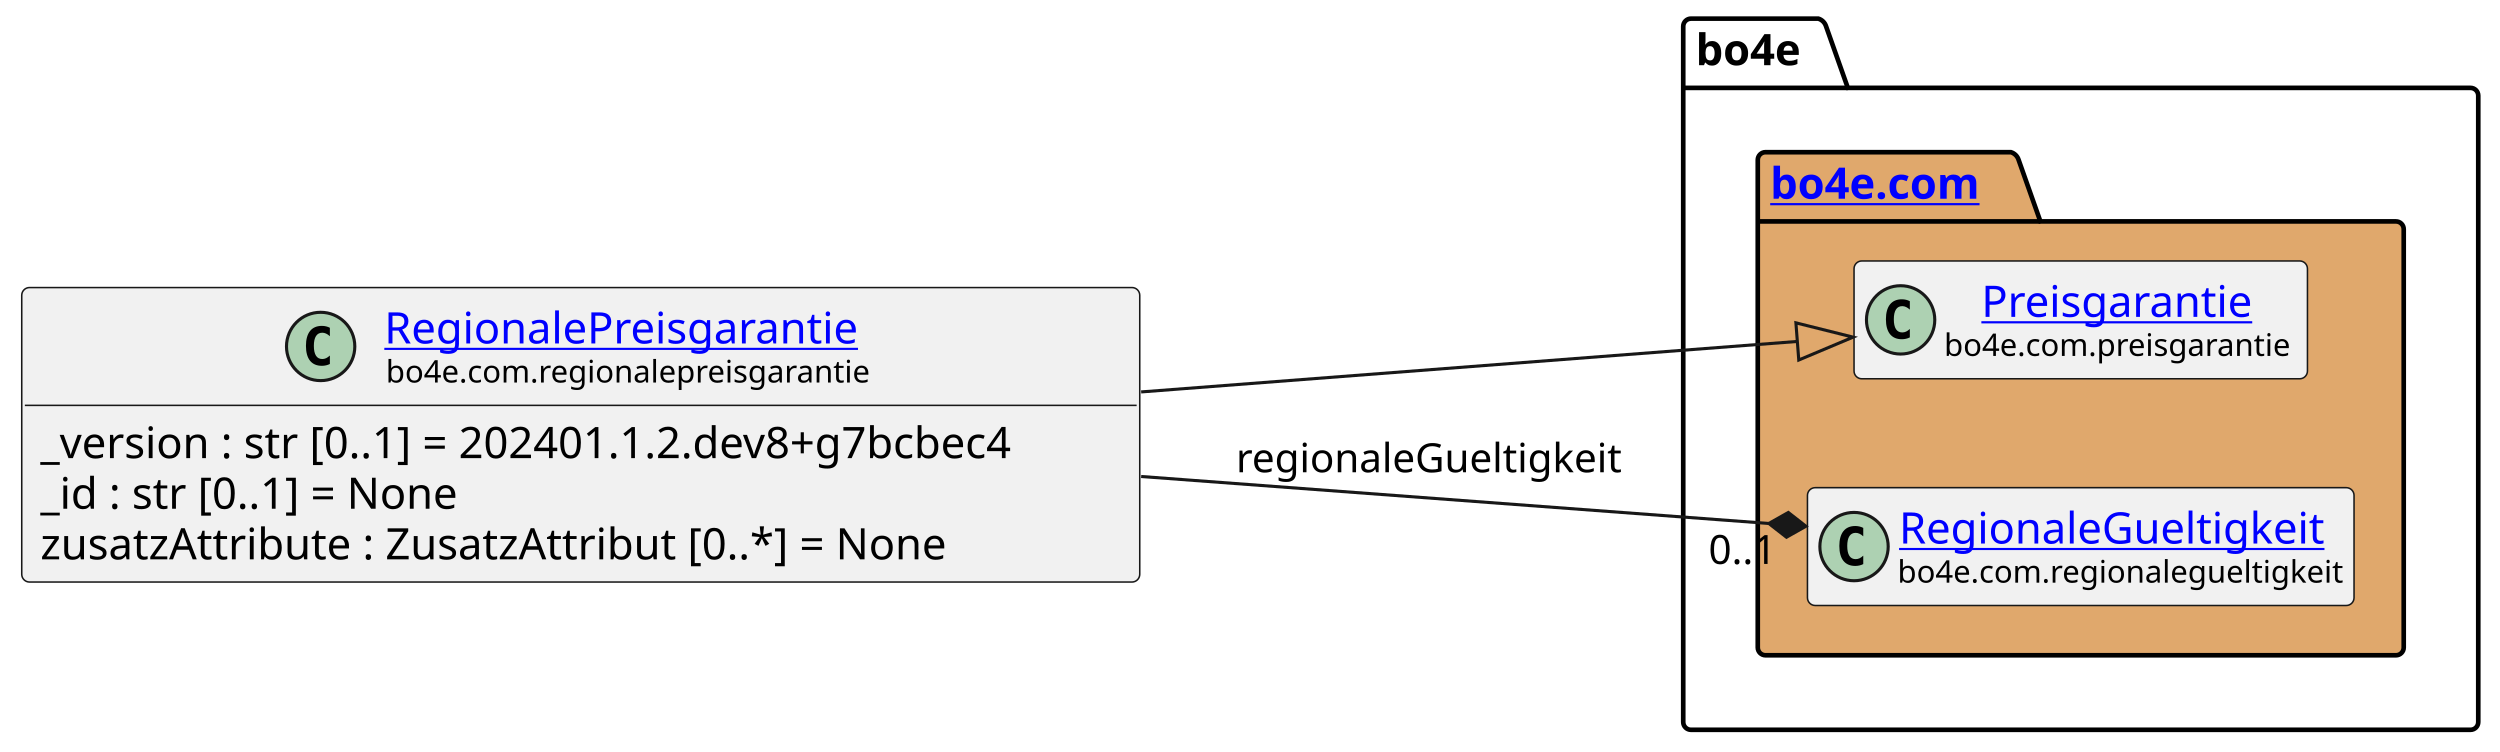
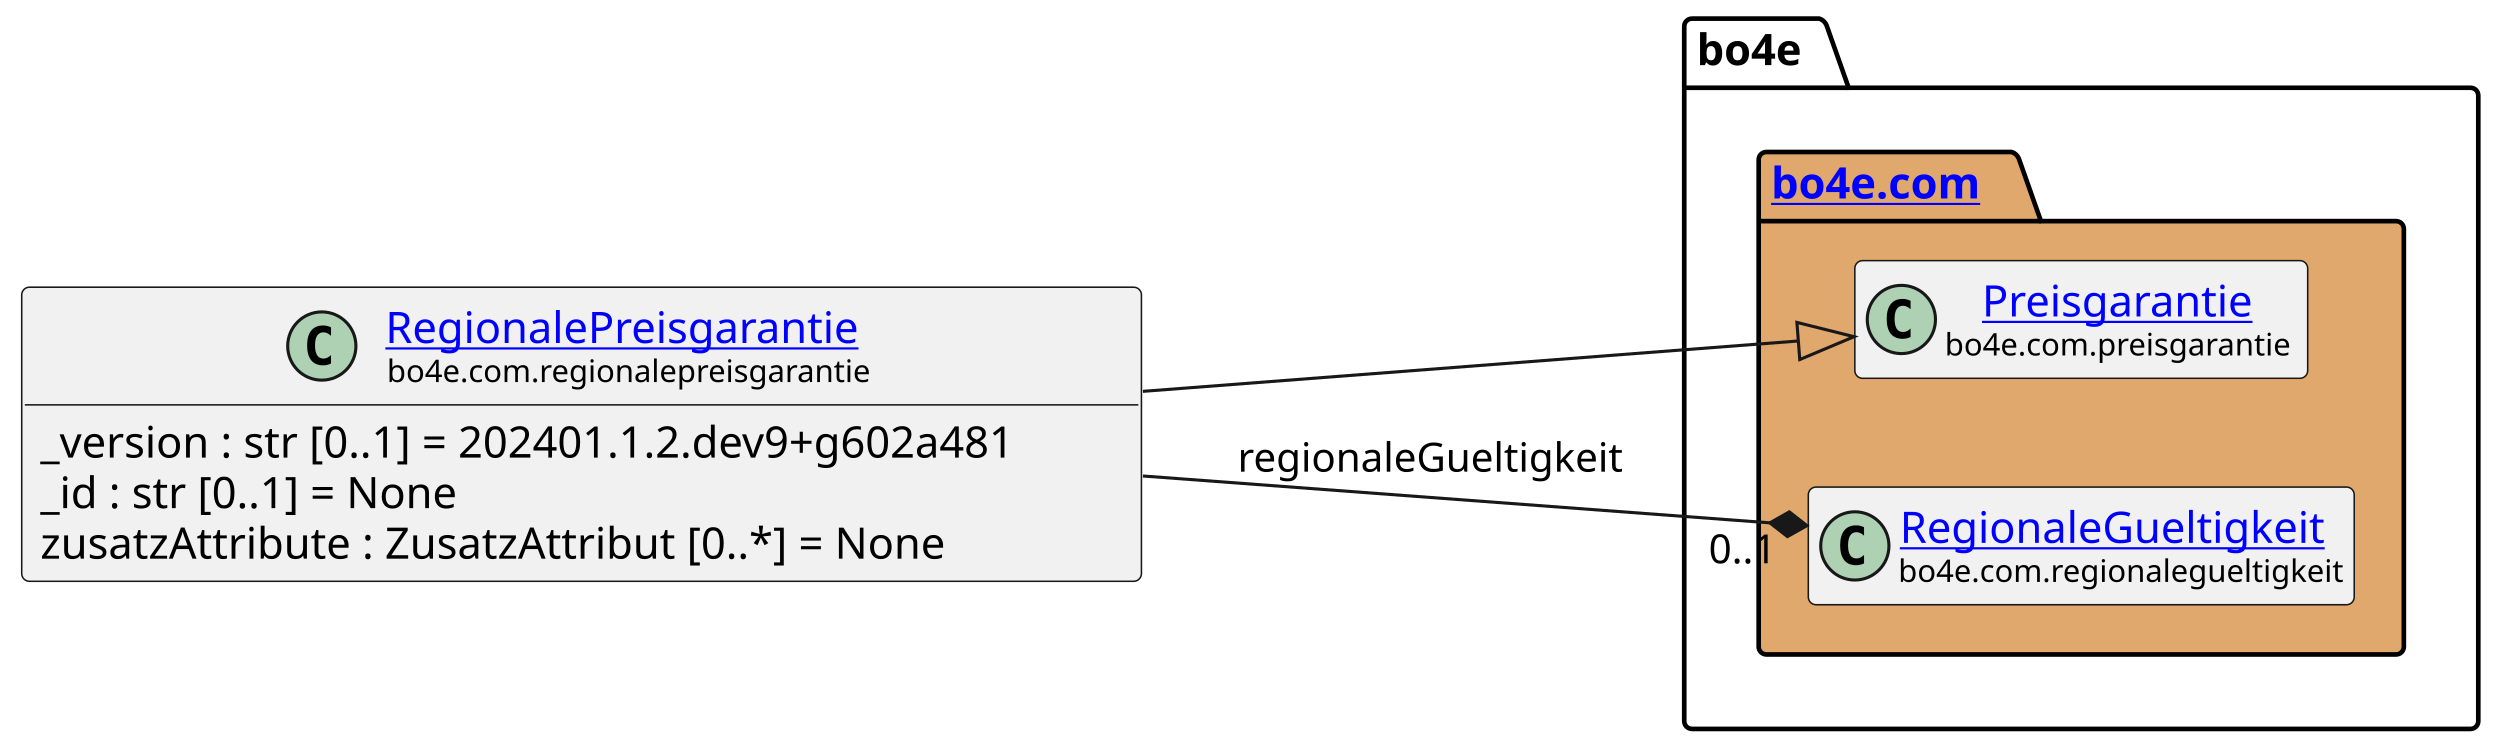
- <svg xmlns="http://www.w3.org/2000/svg" xmlns:xlink="http://www.w3.org/1999/xlink" contentStyleType="text/css" height="242px" preserveAspectRatio="none" style="width:805px;height:242px;background:#FFFFFF;" version="1.1" viewBox="0 0 805 242" width="805px" zoomAndPan="magnify">
+ <svg xmlns="http://www.w3.org/2000/svg" xmlns:xlink="http://www.w3.org/1999/xlink" contentStyleType="text/css" height="242px" preserveAspectRatio="none" style="width:806px;height:242px;background:#FFFFFF;" version="1.1" viewBox="0 0 806 242" width="806px" zoomAndPan="magnify">
  <defs />
  <g>
    <g id="cluster_bo4e">
-       <path d="M544.5,6 L585.5,6 A3.75,3.75 0 0 1 588,8.5 L595,28.297 L795.5,28.297 A2.5,2.5 0 0 1 798,30.797 L798,232.5 A2.5,2.5 0 0 1 795.5,235 L544.5,235 A2.5,2.5 0 0 1 542,232.5 L542,8.5 A2.5,2.5 0 0 1 544.5,6 " fill="none" style="stroke:#000000;stroke-width:1.5;" />
-       <line style="stroke:#000000;stroke-width:1.5;" x1="542" x2="595" y1="28.297" y2="28.297" />
-       <text fill="#000000" font-family="sans-serif" font-size="14" font-weight="bold" lengthAdjust="spacing" textLength="40" x="546" y="20.995">bo4e</text>
+       <path d="M545.5,6 L586.5,6 A3.75,3.75 0 0 1 589,8.5 L596,28.297 L796.5,28.297 A2.5,2.5 0 0 1 799,30.797 L799,232.5 A2.5,2.5 0 0 1 796.5,235 L545.5,235 A2.5,2.5 0 0 1 543,232.5 L543,8.5 A2.5,2.5 0 0 1 545.5,6 " fill="none" style="stroke:#000000;stroke-width:1.5;" />
+       <line style="stroke:#000000;stroke-width:1.5;" x1="543" x2="596" y1="28.297" y2="28.297" />
+       <text fill="#000000" font-family="sans-serif" font-size="14" font-weight="bold" lengthAdjust="spacing" textLength="40" x="547" y="20.995">bo4e</text>
    </g>
    <g id="cluster_com">
-       <path d="M568.5,49 L647.5,49 A3.75,3.75 0 0 1 650,51.5 L657,71.297 L771.5,71.297 A2.5,2.5 0 0 1 774,73.797 L774,208.5 A2.5,2.5 0 0 1 771.5,211 L568.5,211 A2.5,2.5 0 0 1 566,208.5 L566,51.5 A2.5,2.5 0 0 1 568.5,49 " fill="#E0A86C" style="stroke:#000000;stroke-width:1.5;" />
-       <line style="stroke:#000000;stroke-width:1.5;" x1="566" x2="657" y1="71.297" y2="71.297" />
+       <path d="M569.5,49 L648.5,49 A3.75,3.75 0 0 1 651,51.5 L658,71.297 L772.5,71.297 A2.5,2.5 0 0 1 775,73.797 L775,208.5 A2.5,2.5 0 0 1 772.5,211 L569.5,211 A2.5,2.5 0 0 1 567,208.5 L567,51.5 A2.5,2.5 0 0 1 569.5,49 " fill="#E0A86C" style="stroke:#000000;stroke-width:1.5;" />
+       <line style="stroke:#000000;stroke-width:1.5;" x1="567" x2="658" y1="71.297" y2="71.297" />
      <a href="https://bo4e.github.io/BO4E-python/latest/api/bo4e.com.html" target="_top" title="https://bo4e.github.io/BO4E-python/latest/api/bo4e.com.html" xlink:actuate="onRequest" xlink:href="https://bo4e.github.io/BO4E-python/latest/api/bo4e.com.html" xlink:show="new" xlink:title="https://bo4e.github.io/BO4E-python/latest/api/bo4e.com.html" xlink:type="simple">
-         <text fill="#0000FF" font-family="sans-serif" font-size="14" font-weight="bold" lengthAdjust="spacing" text-decoration="underline" textLength="78" x="570" y="63.995">bo4e.com</text>
+         <text fill="#0000FF" font-family="sans-serif" font-size="14" font-weight="bold" lengthAdjust="spacing" text-decoration="underline" textLength="78" x="571" y="63.995">bo4e.com</text>
      </a>
    </g>
    <g id="elem_Preisgarantie">
-       <rect codeLine="10" fill="#F1F1F1" height="37.938" id="Preisgarantie" rx="2.5" ry="2.5" style="stroke:#181818;stroke-width:0.5;" width="146" x="597" y="84.03" />
-       <ellipse cx="612" cy="102.999" fill="#ADD1B2" rx="11" ry="11" style="stroke:#181818;stroke-width:1.0;" />
-       <path d="M614.969,108.639 Q614.391,108.936 613.75,109.077 Q613.109,109.233 612.406,109.233 Q609.906,109.233 608.578,107.593 Q607.266,105.936 607.266,102.811 Q607.266,99.686 608.578,98.03 Q609.906,96.374 612.406,96.374 Q613.109,96.374 613.75,96.53 Q614.406,96.686 614.969,96.983 L614.969,99.702 Q614.344,99.124 613.75,98.858 Q613.156,98.577 612.531,98.577 Q611.188,98.577 610.5,99.655 Q609.812,100.718 609.812,102.811 Q609.812,104.905 610.5,105.983 Q611.188,107.046 612.531,107.046 Q613.156,107.046 613.75,106.78 Q614.344,106.499 614.969,105.921 L614.969,108.639 Z " fill="#000000" />
+       <rect codeLine="10" fill="#F1F1F1" height="37.938" id="Preisgarantie" rx="2.5" ry="2.5" style="stroke:#181818;stroke-width:0.5;" width="146" x="598" y="84.03" />
+       <ellipse cx="613" cy="102.999" fill="#ADD1B2" rx="11" ry="11" style="stroke:#181818;stroke-width:1.0;" />
+       <path d="M615.969,108.639 Q615.391,108.936 614.75,109.077 Q614.109,109.233 613.406,109.233 Q610.906,109.233 609.578,107.593 Q608.266,105.936 608.266,102.811 Q608.266,99.686 609.578,98.03 Q610.906,96.374 613.406,96.374 Q614.109,96.374 614.75,96.53 Q615.406,96.686 615.969,96.983 L615.969,99.702 Q615.344,99.124 614.75,98.858 Q614.156,98.577 613.531,98.577 Q612.188,98.577 611.5,99.655 Q610.812,100.718 610.812,102.811 Q610.812,104.905 611.5,105.983 Q612.188,107.046 613.531,107.046 Q614.156,107.046 614.75,106.78 Q615.344,106.499 615.969,105.921 L615.969,108.639 Z " fill="#000000" />
      <a href="https://bo4e.github.io/BO4E-python/latest/api/bo4e.com.html#bo4e.com.preisgarantie.Preisgarantie" target="_top" title="https://bo4e.github.io/BO4E-python/latest/api/bo4e.com.html#bo4e.com.preisgarantie.Preisgarantie" xlink:actuate="onRequest" xlink:href="https://bo4e.github.io/BO4E-python/latest/api/bo4e.com.html#bo4e.com.preisgarantie.Preisgarantie" xlink:show="new" xlink:title="https://bo4e.github.io/BO4E-python/latest/api/bo4e.com.html#bo4e.com.preisgarantie.Preisgarantie" xlink:type="simple">
-         <text fill="#0000FF" font-family="sans-serif" font-size="14" lengthAdjust="spacing" text-decoration="underline" textLength="90" x="638" y="102.025">Preisgarantie</text>
+         <text fill="#0000FF" font-family="sans-serif" font-size="14" lengthAdjust="spacing" text-decoration="underline" textLength="90" x="639" y="102.025">Preisgarantie</text>
      </a>
-       <text fill="#000000" font-family="sans-serif" font-size="10" lengthAdjust="spacing" textLength="114" x="626" y="114.609">bo4e.com.preisgarantie</text>
+       <text fill="#000000" font-family="sans-serif" font-size="10" lengthAdjust="spacing" textLength="114" x="627" y="114.609">bo4e.com.preisgarantie</text>
    </g>
    <g id="elem_RegionaleGueltigkeit">
-       <rect codeLine="11" fill="#F1F1F1" height="37.938" id="RegionaleGueltigkeit" rx="2.5" ry="2.5" style="stroke:#181818;stroke-width:0.5;" width="176" x="582" y="157.03" />
-       <ellipse cx="597" cy="175.999" fill="#ADD1B2" rx="11" ry="11" style="stroke:#181818;stroke-width:1.0;" />
-       <path d="M599.969,181.639 Q599.391,181.936 598.75,182.077 Q598.109,182.233 597.406,182.233 Q594.906,182.233 593.578,180.593 Q592.266,178.936 592.266,175.811 Q592.266,172.686 593.578,171.03 Q594.906,169.374 597.406,169.374 Q598.109,169.374 598.75,169.53 Q599.406,169.686 599.969,169.983 L599.969,172.702 Q599.344,172.124 598.75,171.858 Q598.156,171.577 597.531,171.577 Q596.188,171.577 595.5,172.655 Q594.812,173.718 594.812,175.811 Q594.812,177.905 595.5,178.983 Q596.188,180.046 597.531,180.046 Q598.156,180.046 598.75,179.78 Q599.344,179.499 599.969,178.921 L599.969,181.639 Z " fill="#000000" />
+       <rect codeLine="11" fill="#F1F1F1" height="37.938" id="RegionaleGueltigkeit" rx="2.5" ry="2.5" style="stroke:#181818;stroke-width:0.5;" width="176" x="583" y="157.03" />
+       <ellipse cx="598" cy="175.999" fill="#ADD1B2" rx="11" ry="11" style="stroke:#181818;stroke-width:1.0;" />
+       <path d="M600.969,181.639 Q600.391,181.936 599.75,182.077 Q599.109,182.233 598.406,182.233 Q595.906,182.233 594.578,180.593 Q593.266,178.936 593.266,175.811 Q593.266,172.686 594.578,171.03 Q595.906,169.374 598.406,169.374 Q599.109,169.374 599.75,169.53 Q600.406,169.686 600.969,169.983 L600.969,172.702 Q600.344,172.124 599.75,171.858 Q599.156,171.577 598.531,171.577 Q597.188,171.577 596.5,172.655 Q595.812,173.718 595.812,175.811 Q595.812,177.905 596.5,178.983 Q597.188,180.046 598.531,180.046 Q599.156,180.046 599.75,179.78 Q600.344,179.499 600.969,178.921 L600.969,181.639 Z " fill="#000000" />
      <a href="https://bo4e.github.io/BO4E-python/latest/api/bo4e.com.html#bo4e.com.regionalegueltigkeit.RegionaleGueltigkeit" target="_top" title="https://bo4e.github.io/BO4E-python/latest/api/bo4e.com.html#bo4e.com.regionalegueltigkeit.RegionaleGueltigkeit" xlink:actuate="onRequest" xlink:href="https://bo4e.github.io/BO4E-python/latest/api/bo4e.com.html#bo4e.com.regionalegueltigkeit.RegionaleGueltigkeit" xlink:show="new" xlink:title="https://bo4e.github.io/BO4E-python/latest/api/bo4e.com.html#bo4e.com.regionalegueltigkeit.RegionaleGueltigkeit" xlink:type="simple">
-         <text fill="#0000FF" font-family="sans-serif" font-size="14" lengthAdjust="spacing" text-decoration="underline" textLength="143" x="611.5" y="175.025">RegionaleGueltigkeit</text>
+         <text fill="#0000FF" font-family="sans-serif" font-size="14" lengthAdjust="spacing" text-decoration="underline" textLength="143" x="612.5" y="175.025">RegionaleGueltigkeit</text>
      </a>
-       <text fill="#000000" font-family="sans-serif" font-size="10" lengthAdjust="spacing" textLength="144" x="611" y="187.609">bo4e.com.regionalegueltigkeit</text>
+       <text fill="#000000" font-family="sans-serif" font-size="10" lengthAdjust="spacing" textLength="144" x="612" y="187.609">bo4e.com.regionalegueltigkeit</text>
    </g>
    <g id="elem_RegionalePreisgarantie">
-       <rect codeLine="3" fill="#F1F1F1" height="94.828" id="RegionalePreisgarantie" rx="2.5" ry="2.5" style="stroke:#181818;stroke-width:0.5;" width="360" x="7" y="92.59" />
-       <ellipse cx="103.25" cy="111.559" fill="#ADD1B2" rx="11" ry="11" style="stroke:#181818;stroke-width:1.0;" />
-       <path d="M106.219,117.199 Q105.641,117.496 105,117.637 Q104.359,117.793 103.656,117.793 Q101.156,117.793 99.828,116.153 Q98.516,114.496 98.516,111.371 Q98.516,108.246 99.828,106.59 Q101.156,104.934 103.656,104.934 Q104.359,104.934 105,105.09 Q105.656,105.246 106.219,105.543 L106.219,108.262 Q105.594,107.684 105,107.418 Q104.406,107.137 103.781,107.137 Q102.438,107.137 101.75,108.215 Q101.062,109.278 101.062,111.371 Q101.062,113.465 101.75,114.543 Q102.438,115.606 103.781,115.606 Q104.406,115.606 105,115.34 Q105.594,115.059 106.219,114.481 L106.219,117.199 Z " fill="#000000" />
+       <rect codeLine="3" fill="#F1F1F1" height="94.828" id="RegionalePreisgarantie" rx="2.5" ry="2.5" style="stroke:#181818;stroke-width:0.5;" width="361" x="7" y="92.59" />
+       <ellipse cx="103.75" cy="111.559" fill="#ADD1B2" rx="11" ry="11" style="stroke:#181818;stroke-width:1.0;" />
+       <path d="M106.719,117.199 Q106.141,117.496 105.5,117.637 Q104.859,117.793 104.156,117.793 Q101.656,117.793 100.328,116.153 Q99.016,114.496 99.016,111.371 Q99.016,108.246 100.328,106.59 Q101.656,104.934 104.156,104.934 Q104.859,104.934 105.5,105.09 Q106.156,105.246 106.719,105.543 L106.719,108.262 Q106.094,107.684 105.5,107.418 Q104.906,107.137 104.281,107.137 Q102.938,107.137 102.25,108.215 Q101.562,109.278 101.562,111.371 Q101.562,113.465 102.25,114.543 Q102.938,115.606 104.281,115.606 Q104.906,115.606 105.5,115.34 Q106.094,115.059 106.719,114.481 L106.719,117.199 Z " fill="#000000" />
      <a href="https://bo4e.github.io/BO4E-python/latest/api/bo4e.com.html#bo4e.com.regionalepreisgarantie.RegionalePreisgarantie" target="_top" title="https://bo4e.github.io/BO4E-python/latest/api/bo4e.com.html#bo4e.com.regionalepreisgarantie.RegionalePreisgarantie" xlink:actuate="onRequest" xlink:href="https://bo4e.github.io/BO4E-python/latest/api/bo4e.com.html#bo4e.com.regionalepreisgarantie.RegionalePreisgarantie" xlink:show="new" xlink:title="https://bo4e.github.io/BO4E-python/latest/api/bo4e.com.html#bo4e.com.regionalepreisgarantie.RegionalePreisgarantie" xlink:type="simple">
-         <text fill="#0000FF" font-family="sans-serif" font-size="14" lengthAdjust="spacing" text-decoration="underline" textLength="159" x="123.75" y="110.585">RegionalePreisgarantie</text>
+         <text fill="#0000FF" font-family="sans-serif" font-size="14" lengthAdjust="spacing" text-decoration="underline" textLength="159" x="124.25" y="110.585">RegionalePreisgarantie</text>
      </a>
-       <text fill="#000000" font-family="sans-serif" font-size="10" lengthAdjust="spacing" textLength="158" x="124.25" y="123.169">bo4e.com.regionalepreisgarantie</text>
-       <line style="stroke:#181818;stroke-width:0.5;" x1="8" x2="366" y1="130.528" y2="130.528" />
-       <text fill="#000000" font-family="sans-serif" font-size="14" lengthAdjust="spacing" textLength="348" x="13" y="147.523">_version : str [0..1] = 202401.1.2.dev8+g7bcbec4</text>
+       <text fill="#000000" font-family="sans-serif" font-size="10" lengthAdjust="spacing" textLength="158" x="124.75" y="123.169">bo4e.com.regionalepreisgarantie</text>
+       <line style="stroke:#181818;stroke-width:0.5;" x1="8" x2="367" y1="130.528" y2="130.528" />
+       <text fill="#000000" font-family="sans-serif" font-size="14" lengthAdjust="spacing" textLength="349" x="13" y="147.523">_version : str [0..1] = 202401.1.2.dev9+g602a481</text>
      <text fill="#000000" font-family="sans-serif" font-size="14" lengthAdjust="spacing" textLength="147" x="13" y="163.82">_id : str [0..1] = None</text>
      <text fill="#000000" font-family="sans-serif" font-size="14" lengthAdjust="spacing" textLength="311" x="13" y="180.116">zusatzAttribute : ZusatzAttribut [0..*] = None</text>
    </g>
    <g id="link_RegionalePreisgarantie_Preisgarantie">
-       <path codeLine="14" d="M367.45,126.2 C447.01,120.08 518.163,114.6 578.743,109.941 " fill="none" id="RegionalePreisgarantie-to-Preisgarantie" style="stroke:#181818;stroke-width:1.0;" />
-       <polygon fill="none" points="596.69,108.56,578.283,103.958,579.203,115.923,596.69,108.56" style="stroke:#181818;stroke-width:1.0;" />
+       <path codeLine="14" d="M368.48,126.17 C448.08,120.05 519.213,114.591 579.783,109.931 " fill="none" id="RegionalePreisgarantie-to-Preisgarantie" style="stroke:#181818;stroke-width:1.0;" />
+       <polygon fill="none" points="597.73,108.55,579.323,103.948,580.243,115.913,597.73,108.55" style="stroke:#181818;stroke-width:1.0;" />
    </g>
    <g id="link_RegionalePreisgarantie_RegionaleGueltigkeit">
-       <path codeLine="15" d="M367.45,153.43 C440.6,158.91 509.853,164.084 569.553,168.554 " fill="none" id="RegionalePreisgarantie-to-RegionaleGueltigkeit" style="stroke:#181818;stroke-width:1.0;" />
-       <polygon fill="#181818" points="581.52,169.45,575.835,165.013,569.553,168.554,575.238,172.991,581.52,169.45" style="stroke:#181818;stroke-width:1.0;" />
-       <text fill="#000000" font-family="sans-serif" font-size="13" lengthAdjust="spacing" textLength="127" x="398" y="152.067">regionaleGueltigkeit</text>
-       <text fill="#000000" font-family="sans-serif" font-size="13" lengthAdjust="spacing" textLength="24" x="550.141" y="181.592">0..1</text>
+       <path codeLine="15" d="M368.48,153.46 C441.67,158.93 510.903,164.106 570.593,168.566 " fill="none" id="RegionalePreisgarantie-to-RegionaleGueltigkeit" style="stroke:#181818;stroke-width:1.0;" />
+       <polygon fill="#181818" points="582.56,169.46,576.875,165.024,570.593,168.566,576.279,173.002,582.56,169.46" style="stroke:#181818;stroke-width:1.0;" />
+       <text fill="#000000" font-family="sans-serif" font-size="13" lengthAdjust="spacing" textLength="127" x="399" y="152.067">regionaleGueltigkeit</text>
+       <text fill="#000000" font-family="sans-serif" font-size="13" lengthAdjust="spacing" textLength="24" x="550.87" y="181.606">0..1</text>
    </g>
  </g>
</svg>
